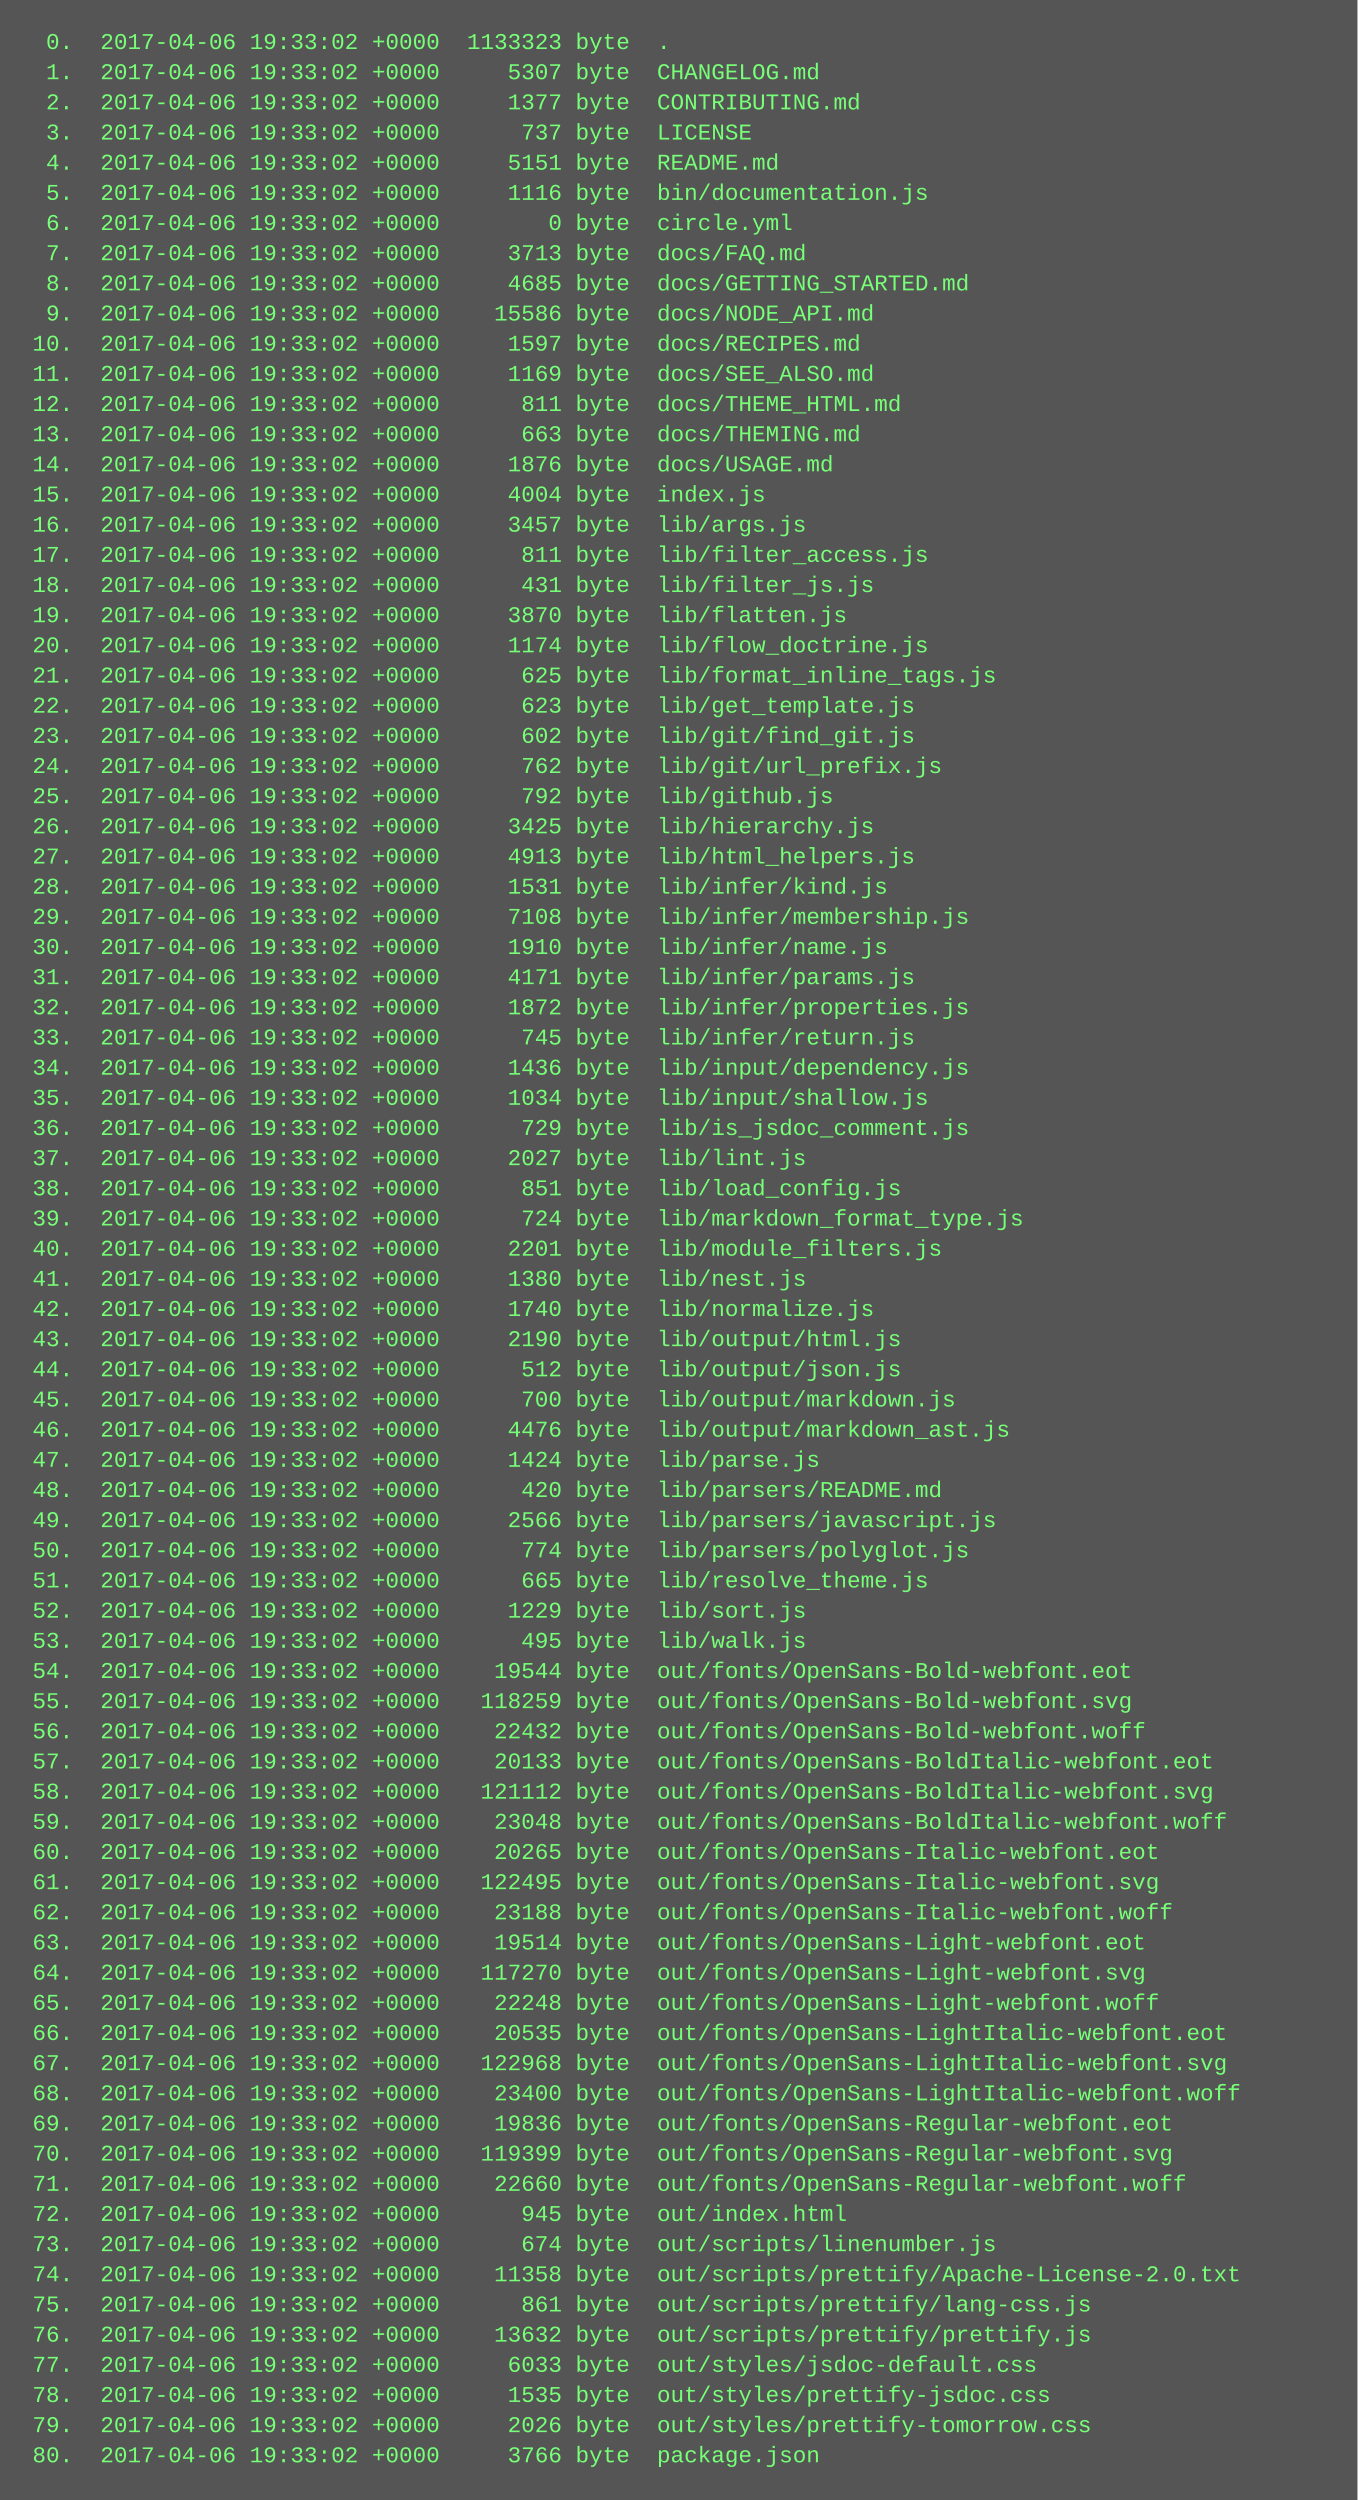
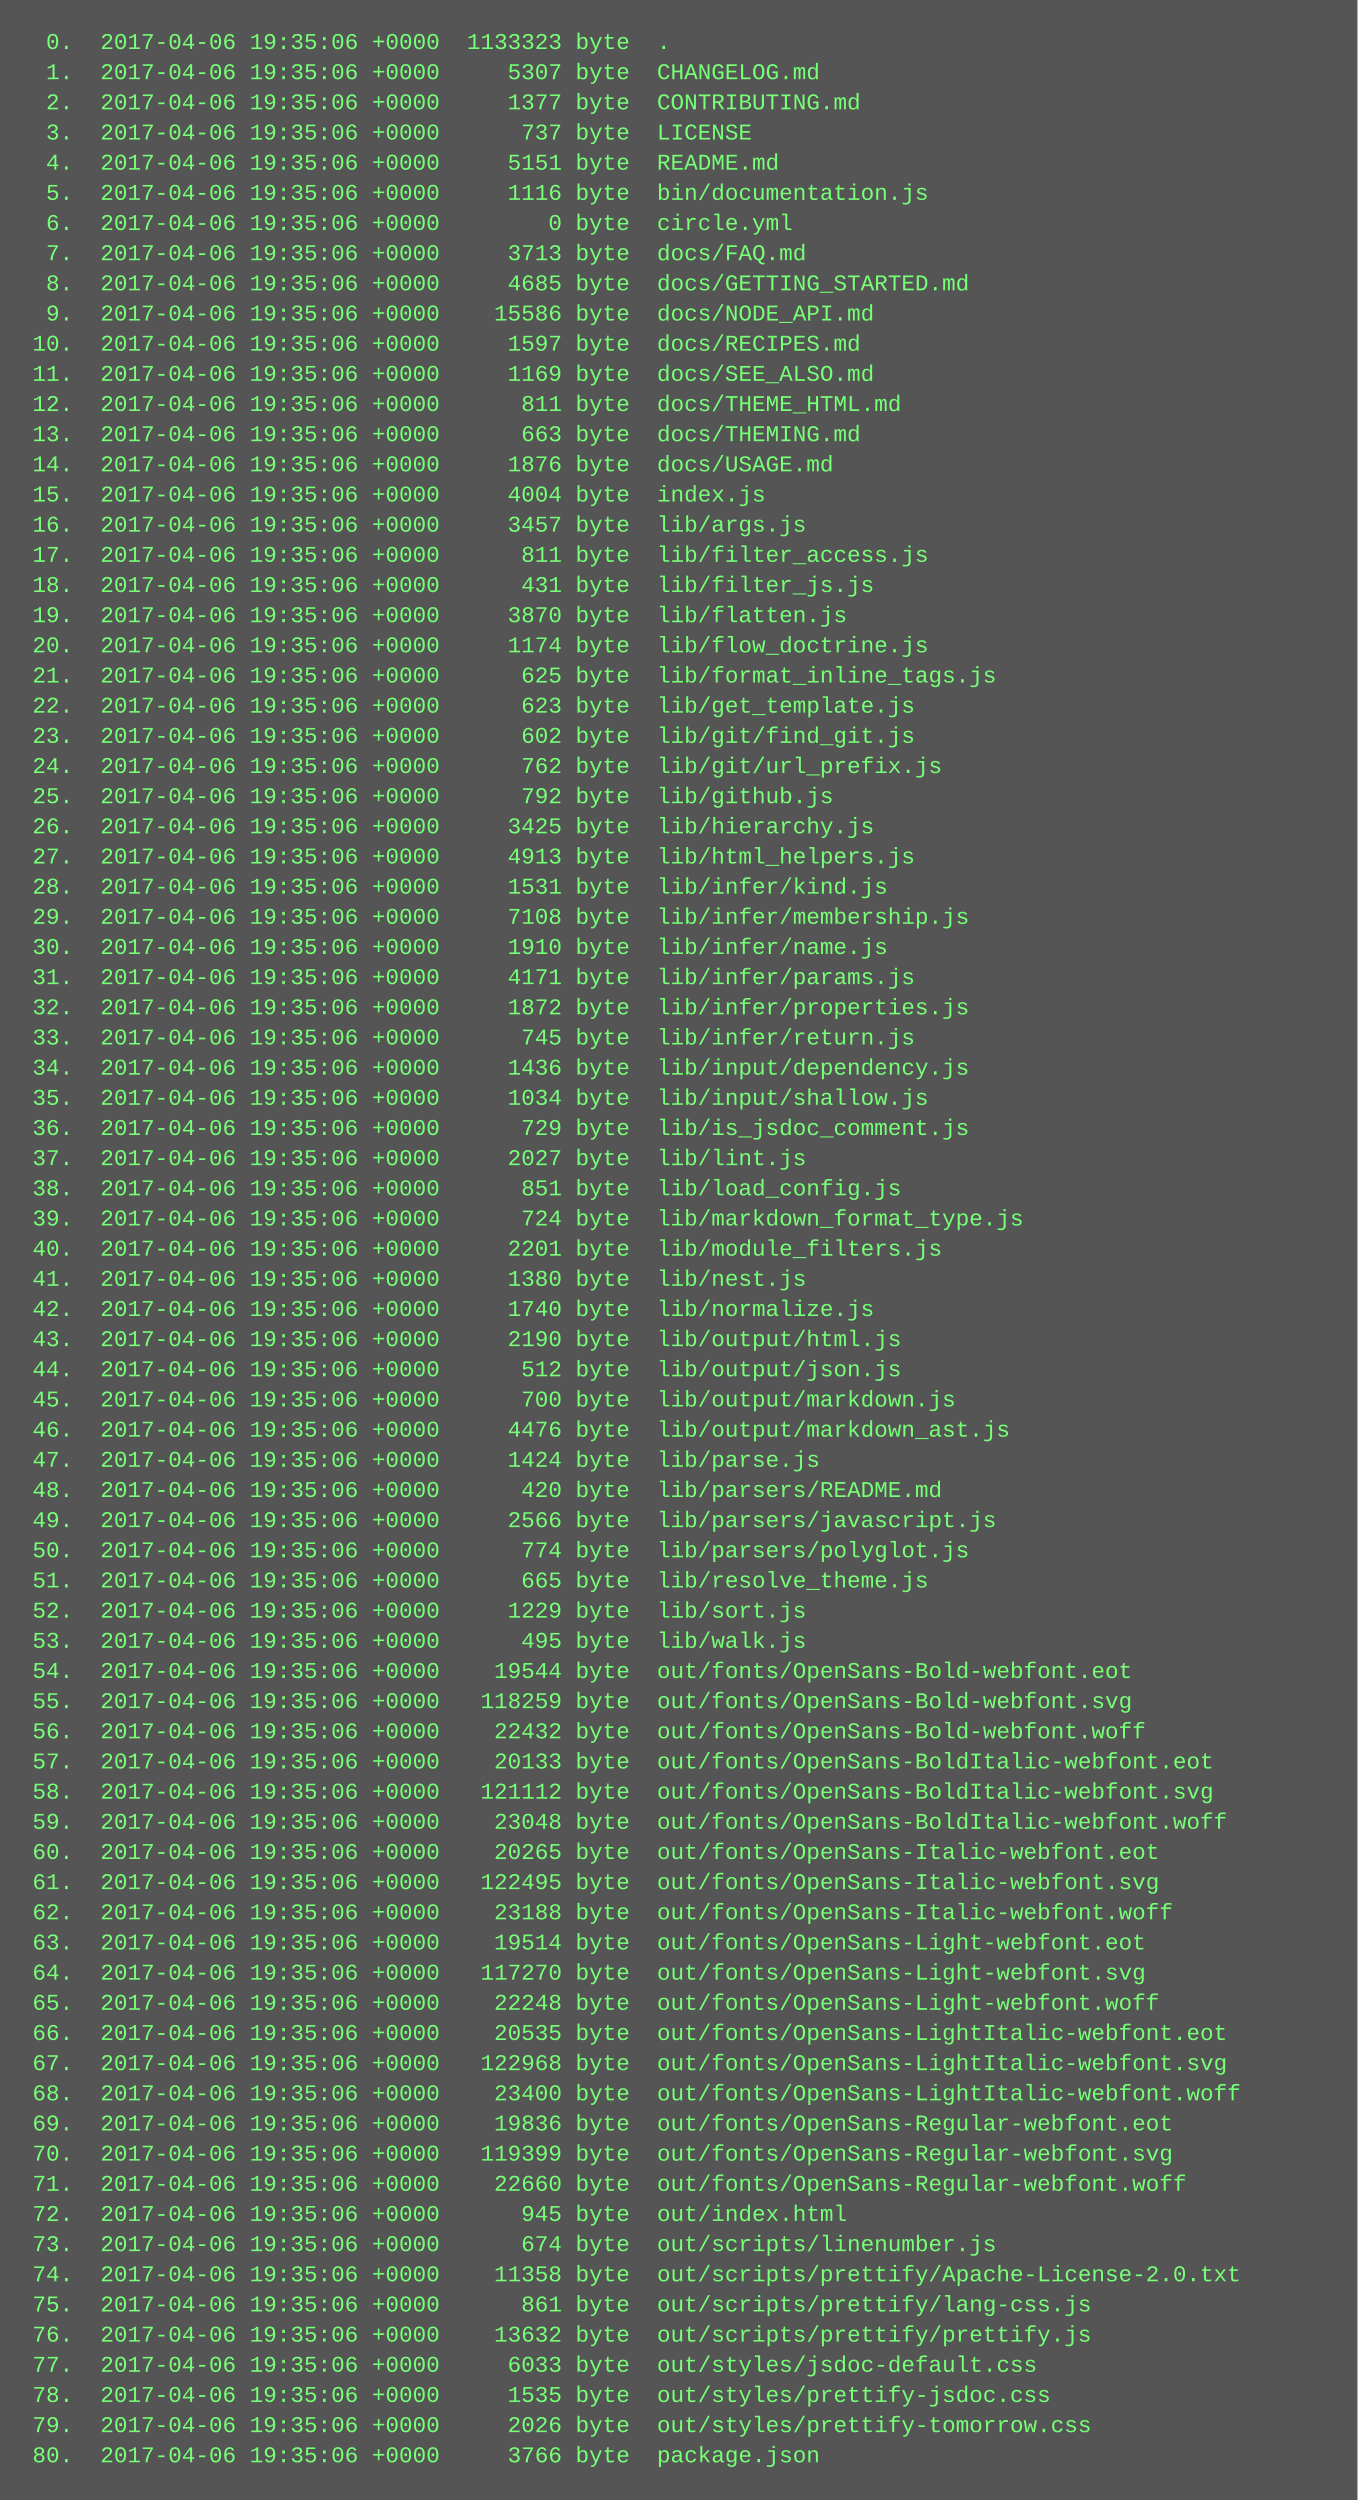
<svg xmlns="http://www.w3.org/2000/svg" height="1326" width="720">
  <rect height="1326" fill="#555" width="720" />
  <text fill="#7f7" font-family="Courier New" font-size="12" xml:space="preserve">
-     <tspan x="10" y="26">  0.  2017-04-06 19:33:02 +0000  1133323 byte  .</tspan>
-     <tspan x="10" y="42">  1.  2017-04-06 19:33:02 +0000     5307 byte  CHANGELOG.md</tspan>
-     <tspan x="10" y="58">  2.  2017-04-06 19:33:02 +0000     1377 byte  CONTRIBUTING.md</tspan>
-     <tspan x="10" y="74">  3.  2017-04-06 19:33:02 +0000      737 byte  LICENSE</tspan>
-     <tspan x="10" y="90">  4.  2017-04-06 19:33:02 +0000     5151 byte  README.md</tspan>
-     <tspan x="10" y="106">  5.  2017-04-06 19:33:02 +0000     1116 byte  bin/documentation.js</tspan>
-     <tspan x="10" y="122">  6.  2017-04-06 19:33:02 +0000        0 byte  circle.yml</tspan>
-     <tspan x="10" y="138">  7.  2017-04-06 19:33:02 +0000     3713 byte  docs/FAQ.md</tspan>
-     <tspan x="10" y="154">  8.  2017-04-06 19:33:02 +0000     4685 byte  docs/GETTING_STARTED.md</tspan>
-     <tspan x="10" y="170">  9.  2017-04-06 19:33:02 +0000    15586 byte  docs/NODE_API.md</tspan>
-     <tspan x="10" y="186"> 10.  2017-04-06 19:33:02 +0000     1597 byte  docs/RECIPES.md</tspan>
-     <tspan x="10" y="202"> 11.  2017-04-06 19:33:02 +0000     1169 byte  docs/SEE_ALSO.md</tspan>
-     <tspan x="10" y="218"> 12.  2017-04-06 19:33:02 +0000      811 byte  docs/THEME_HTML.md</tspan>
-     <tspan x="10" y="234"> 13.  2017-04-06 19:33:02 +0000      663 byte  docs/THEMING.md</tspan>
-     <tspan x="10" y="250"> 14.  2017-04-06 19:33:02 +0000     1876 byte  docs/USAGE.md</tspan>
-     <tspan x="10" y="266"> 15.  2017-04-06 19:33:02 +0000     4004 byte  index.js</tspan>
-     <tspan x="10" y="282"> 16.  2017-04-06 19:33:02 +0000     3457 byte  lib/args.js</tspan>
-     <tspan x="10" y="298"> 17.  2017-04-06 19:33:02 +0000      811 byte  lib/filter_access.js</tspan>
-     <tspan x="10" y="314"> 18.  2017-04-06 19:33:02 +0000      431 byte  lib/filter_js.js</tspan>
-     <tspan x="10" y="330"> 19.  2017-04-06 19:33:02 +0000     3870 byte  lib/flatten.js</tspan>
-     <tspan x="10" y="346"> 20.  2017-04-06 19:33:02 +0000     1174 byte  lib/flow_doctrine.js</tspan>
-     <tspan x="10" y="362"> 21.  2017-04-06 19:33:02 +0000      625 byte  lib/format_inline_tags.js</tspan>
-     <tspan x="10" y="378"> 22.  2017-04-06 19:33:02 +0000      623 byte  lib/get_template.js</tspan>
-     <tspan x="10" y="394"> 23.  2017-04-06 19:33:02 +0000      602 byte  lib/git/find_git.js</tspan>
-     <tspan x="10" y="410"> 24.  2017-04-06 19:33:02 +0000      762 byte  lib/git/url_prefix.js</tspan>
-     <tspan x="10" y="426"> 25.  2017-04-06 19:33:02 +0000      792 byte  lib/github.js</tspan>
-     <tspan x="10" y="442"> 26.  2017-04-06 19:33:02 +0000     3425 byte  lib/hierarchy.js</tspan>
-     <tspan x="10" y="458"> 27.  2017-04-06 19:33:02 +0000     4913 byte  lib/html_helpers.js</tspan>
-     <tspan x="10" y="474"> 28.  2017-04-06 19:33:02 +0000     1531 byte  lib/infer/kind.js</tspan>
-     <tspan x="10" y="490"> 29.  2017-04-06 19:33:02 +0000     7108 byte  lib/infer/membership.js</tspan>
-     <tspan x="10" y="506"> 30.  2017-04-06 19:33:02 +0000     1910 byte  lib/infer/name.js</tspan>
-     <tspan x="10" y="522"> 31.  2017-04-06 19:33:02 +0000     4171 byte  lib/infer/params.js</tspan>
-     <tspan x="10" y="538"> 32.  2017-04-06 19:33:02 +0000     1872 byte  lib/infer/properties.js</tspan>
-     <tspan x="10" y="554"> 33.  2017-04-06 19:33:02 +0000      745 byte  lib/infer/return.js</tspan>
-     <tspan x="10" y="570"> 34.  2017-04-06 19:33:02 +0000     1436 byte  lib/input/dependency.js</tspan>
-     <tspan x="10" y="586"> 35.  2017-04-06 19:33:02 +0000     1034 byte  lib/input/shallow.js</tspan>
-     <tspan x="10" y="602"> 36.  2017-04-06 19:33:02 +0000      729 byte  lib/is_jsdoc_comment.js</tspan>
-     <tspan x="10" y="618"> 37.  2017-04-06 19:33:02 +0000     2027 byte  lib/lint.js</tspan>
-     <tspan x="10" y="634"> 38.  2017-04-06 19:33:02 +0000      851 byte  lib/load_config.js</tspan>
-     <tspan x="10" y="650"> 39.  2017-04-06 19:33:02 +0000      724 byte  lib/markdown_format_type.js</tspan>
-     <tspan x="10" y="666"> 40.  2017-04-06 19:33:02 +0000     2201 byte  lib/module_filters.js</tspan>
-     <tspan x="10" y="682"> 41.  2017-04-06 19:33:02 +0000     1380 byte  lib/nest.js</tspan>
-     <tspan x="10" y="698"> 42.  2017-04-06 19:33:02 +0000     1740 byte  lib/normalize.js</tspan>
-     <tspan x="10" y="714"> 43.  2017-04-06 19:33:02 +0000     2190 byte  lib/output/html.js</tspan>
-     <tspan x="10" y="730"> 44.  2017-04-06 19:33:02 +0000      512 byte  lib/output/json.js</tspan>
-     <tspan x="10" y="746"> 45.  2017-04-06 19:33:02 +0000      700 byte  lib/output/markdown.js</tspan>
-     <tspan x="10" y="762"> 46.  2017-04-06 19:33:02 +0000     4476 byte  lib/output/markdown_ast.js</tspan>
-     <tspan x="10" y="778"> 47.  2017-04-06 19:33:02 +0000     1424 byte  lib/parse.js</tspan>
-     <tspan x="10" y="794"> 48.  2017-04-06 19:33:02 +0000      420 byte  lib/parsers/README.md</tspan>
-     <tspan x="10" y="810"> 49.  2017-04-06 19:33:02 +0000     2566 byte  lib/parsers/javascript.js</tspan>
-     <tspan x="10" y="826"> 50.  2017-04-06 19:33:02 +0000      774 byte  lib/parsers/polyglot.js</tspan>
-     <tspan x="10" y="842"> 51.  2017-04-06 19:33:02 +0000      665 byte  lib/resolve_theme.js</tspan>
-     <tspan x="10" y="858"> 52.  2017-04-06 19:33:02 +0000     1229 byte  lib/sort.js</tspan>
-     <tspan x="10" y="874"> 53.  2017-04-06 19:33:02 +0000      495 byte  lib/walk.js</tspan>
-     <tspan x="10" y="890"> 54.  2017-04-06 19:33:02 +0000    19544 byte  out/fonts/OpenSans-Bold-webfont.eot</tspan>
-     <tspan x="10" y="906"> 55.  2017-04-06 19:33:02 +0000   118259 byte  out/fonts/OpenSans-Bold-webfont.svg</tspan>
-     <tspan x="10" y="922"> 56.  2017-04-06 19:33:02 +0000    22432 byte  out/fonts/OpenSans-Bold-webfont.woff</tspan>
-     <tspan x="10" y="938"> 57.  2017-04-06 19:33:02 +0000    20133 byte  out/fonts/OpenSans-BoldItalic-webfont.eot</tspan>
-     <tspan x="10" y="954"> 58.  2017-04-06 19:33:02 +0000   121112 byte  out/fonts/OpenSans-BoldItalic-webfont.svg</tspan>
-     <tspan x="10" y="970"> 59.  2017-04-06 19:33:02 +0000    23048 byte  out/fonts/OpenSans-BoldItalic-webfont.woff</tspan>
-     <tspan x="10" y="986"> 60.  2017-04-06 19:33:02 +0000    20265 byte  out/fonts/OpenSans-Italic-webfont.eot</tspan>
-     <tspan x="10" y="1002"> 61.  2017-04-06 19:33:02 +0000   122495 byte  out/fonts/OpenSans-Italic-webfont.svg</tspan>
-     <tspan x="10" y="1018"> 62.  2017-04-06 19:33:02 +0000    23188 byte  out/fonts/OpenSans-Italic-webfont.woff</tspan>
-     <tspan x="10" y="1034"> 63.  2017-04-06 19:33:02 +0000    19514 byte  out/fonts/OpenSans-Light-webfont.eot</tspan>
-     <tspan x="10" y="1050"> 64.  2017-04-06 19:33:02 +0000   117270 byte  out/fonts/OpenSans-Light-webfont.svg</tspan>
-     <tspan x="10" y="1066"> 65.  2017-04-06 19:33:02 +0000    22248 byte  out/fonts/OpenSans-Light-webfont.woff</tspan>
-     <tspan x="10" y="1082"> 66.  2017-04-06 19:33:02 +0000    20535 byte  out/fonts/OpenSans-LightItalic-webfont.eot</tspan>
-     <tspan x="10" y="1098"> 67.  2017-04-06 19:33:02 +0000   122968 byte  out/fonts/OpenSans-LightItalic-webfont.svg</tspan>
-     <tspan x="10" y="1114"> 68.  2017-04-06 19:33:02 +0000    23400 byte  out/fonts/OpenSans-LightItalic-webfont.woff</tspan>
-     <tspan x="10" y="1130"> 69.  2017-04-06 19:33:02 +0000    19836 byte  out/fonts/OpenSans-Regular-webfont.eot</tspan>
-     <tspan x="10" y="1146"> 70.  2017-04-06 19:33:02 +0000   119399 byte  out/fonts/OpenSans-Regular-webfont.svg</tspan>
-     <tspan x="10" y="1162"> 71.  2017-04-06 19:33:02 +0000    22660 byte  out/fonts/OpenSans-Regular-webfont.woff</tspan>
-     <tspan x="10" y="1178"> 72.  2017-04-06 19:33:02 +0000      945 byte  out/index.html</tspan>
-     <tspan x="10" y="1194"> 73.  2017-04-06 19:33:02 +0000      674 byte  out/scripts/linenumber.js</tspan>
-     <tspan x="10" y="1210"> 74.  2017-04-06 19:33:02 +0000    11358 byte  out/scripts/prettify/Apache-License-2.0.txt</tspan>
-     <tspan x="10" y="1226"> 75.  2017-04-06 19:33:02 +0000      861 byte  out/scripts/prettify/lang-css.js</tspan>
-     <tspan x="10" y="1242"> 76.  2017-04-06 19:33:02 +0000    13632 byte  out/scripts/prettify/prettify.js</tspan>
-     <tspan x="10" y="1258"> 77.  2017-04-06 19:33:02 +0000     6033 byte  out/styles/jsdoc-default.css</tspan>
-     <tspan x="10" y="1274"> 78.  2017-04-06 19:33:02 +0000     1535 byte  out/styles/prettify-jsdoc.css</tspan>
-     <tspan x="10" y="1290"> 79.  2017-04-06 19:33:02 +0000     2026 byte  out/styles/prettify-tomorrow.css</tspan>
-     <tspan x="10" y="1306"> 80.  2017-04-06 19:33:02 +0000     3766 byte  package.json</tspan>
+     <tspan x="10" y="26">  0.  2017-04-06 19:35:06 +0000  1133323 byte  .</tspan>
+     <tspan x="10" y="42">  1.  2017-04-06 19:35:06 +0000     5307 byte  CHANGELOG.md</tspan>
+     <tspan x="10" y="58">  2.  2017-04-06 19:35:06 +0000     1377 byte  CONTRIBUTING.md</tspan>
+     <tspan x="10" y="74">  3.  2017-04-06 19:35:06 +0000      737 byte  LICENSE</tspan>
+     <tspan x="10" y="90">  4.  2017-04-06 19:35:06 +0000     5151 byte  README.md</tspan>
+     <tspan x="10" y="106">  5.  2017-04-06 19:35:06 +0000     1116 byte  bin/documentation.js</tspan>
+     <tspan x="10" y="122">  6.  2017-04-06 19:35:06 +0000        0 byte  circle.yml</tspan>
+     <tspan x="10" y="138">  7.  2017-04-06 19:35:06 +0000     3713 byte  docs/FAQ.md</tspan>
+     <tspan x="10" y="154">  8.  2017-04-06 19:35:06 +0000     4685 byte  docs/GETTING_STARTED.md</tspan>
+     <tspan x="10" y="170">  9.  2017-04-06 19:35:06 +0000    15586 byte  docs/NODE_API.md</tspan>
+     <tspan x="10" y="186"> 10.  2017-04-06 19:35:06 +0000     1597 byte  docs/RECIPES.md</tspan>
+     <tspan x="10" y="202"> 11.  2017-04-06 19:35:06 +0000     1169 byte  docs/SEE_ALSO.md</tspan>
+     <tspan x="10" y="218"> 12.  2017-04-06 19:35:06 +0000      811 byte  docs/THEME_HTML.md</tspan>
+     <tspan x="10" y="234"> 13.  2017-04-06 19:35:06 +0000      663 byte  docs/THEMING.md</tspan>
+     <tspan x="10" y="250"> 14.  2017-04-06 19:35:06 +0000     1876 byte  docs/USAGE.md</tspan>
+     <tspan x="10" y="266"> 15.  2017-04-06 19:35:06 +0000     4004 byte  index.js</tspan>
+     <tspan x="10" y="282"> 16.  2017-04-06 19:35:06 +0000     3457 byte  lib/args.js</tspan>
+     <tspan x="10" y="298"> 17.  2017-04-06 19:35:06 +0000      811 byte  lib/filter_access.js</tspan>
+     <tspan x="10" y="314"> 18.  2017-04-06 19:35:06 +0000      431 byte  lib/filter_js.js</tspan>
+     <tspan x="10" y="330"> 19.  2017-04-06 19:35:06 +0000     3870 byte  lib/flatten.js</tspan>
+     <tspan x="10" y="346"> 20.  2017-04-06 19:35:06 +0000     1174 byte  lib/flow_doctrine.js</tspan>
+     <tspan x="10" y="362"> 21.  2017-04-06 19:35:06 +0000      625 byte  lib/format_inline_tags.js</tspan>
+     <tspan x="10" y="378"> 22.  2017-04-06 19:35:06 +0000      623 byte  lib/get_template.js</tspan>
+     <tspan x="10" y="394"> 23.  2017-04-06 19:35:06 +0000      602 byte  lib/git/find_git.js</tspan>
+     <tspan x="10" y="410"> 24.  2017-04-06 19:35:06 +0000      762 byte  lib/git/url_prefix.js</tspan>
+     <tspan x="10" y="426"> 25.  2017-04-06 19:35:06 +0000      792 byte  lib/github.js</tspan>
+     <tspan x="10" y="442"> 26.  2017-04-06 19:35:06 +0000     3425 byte  lib/hierarchy.js</tspan>
+     <tspan x="10" y="458"> 27.  2017-04-06 19:35:06 +0000     4913 byte  lib/html_helpers.js</tspan>
+     <tspan x="10" y="474"> 28.  2017-04-06 19:35:06 +0000     1531 byte  lib/infer/kind.js</tspan>
+     <tspan x="10" y="490"> 29.  2017-04-06 19:35:06 +0000     7108 byte  lib/infer/membership.js</tspan>
+     <tspan x="10" y="506"> 30.  2017-04-06 19:35:06 +0000     1910 byte  lib/infer/name.js</tspan>
+     <tspan x="10" y="522"> 31.  2017-04-06 19:35:06 +0000     4171 byte  lib/infer/params.js</tspan>
+     <tspan x="10" y="538"> 32.  2017-04-06 19:35:06 +0000     1872 byte  lib/infer/properties.js</tspan>
+     <tspan x="10" y="554"> 33.  2017-04-06 19:35:06 +0000      745 byte  lib/infer/return.js</tspan>
+     <tspan x="10" y="570"> 34.  2017-04-06 19:35:06 +0000     1436 byte  lib/input/dependency.js</tspan>
+     <tspan x="10" y="586"> 35.  2017-04-06 19:35:06 +0000     1034 byte  lib/input/shallow.js</tspan>
+     <tspan x="10" y="602"> 36.  2017-04-06 19:35:06 +0000      729 byte  lib/is_jsdoc_comment.js</tspan>
+     <tspan x="10" y="618"> 37.  2017-04-06 19:35:06 +0000     2027 byte  lib/lint.js</tspan>
+     <tspan x="10" y="634"> 38.  2017-04-06 19:35:06 +0000      851 byte  lib/load_config.js</tspan>
+     <tspan x="10" y="650"> 39.  2017-04-06 19:35:06 +0000      724 byte  lib/markdown_format_type.js</tspan>
+     <tspan x="10" y="666"> 40.  2017-04-06 19:35:06 +0000     2201 byte  lib/module_filters.js</tspan>
+     <tspan x="10" y="682"> 41.  2017-04-06 19:35:06 +0000     1380 byte  lib/nest.js</tspan>
+     <tspan x="10" y="698"> 42.  2017-04-06 19:35:06 +0000     1740 byte  lib/normalize.js</tspan>
+     <tspan x="10" y="714"> 43.  2017-04-06 19:35:06 +0000     2190 byte  lib/output/html.js</tspan>
+     <tspan x="10" y="730"> 44.  2017-04-06 19:35:06 +0000      512 byte  lib/output/json.js</tspan>
+     <tspan x="10" y="746"> 45.  2017-04-06 19:35:06 +0000      700 byte  lib/output/markdown.js</tspan>
+     <tspan x="10" y="762"> 46.  2017-04-06 19:35:06 +0000     4476 byte  lib/output/markdown_ast.js</tspan>
+     <tspan x="10" y="778"> 47.  2017-04-06 19:35:06 +0000     1424 byte  lib/parse.js</tspan>
+     <tspan x="10" y="794"> 48.  2017-04-06 19:35:06 +0000      420 byte  lib/parsers/README.md</tspan>
+     <tspan x="10" y="810"> 49.  2017-04-06 19:35:06 +0000     2566 byte  lib/parsers/javascript.js</tspan>
+     <tspan x="10" y="826"> 50.  2017-04-06 19:35:06 +0000      774 byte  lib/parsers/polyglot.js</tspan>
+     <tspan x="10" y="842"> 51.  2017-04-06 19:35:06 +0000      665 byte  lib/resolve_theme.js</tspan>
+     <tspan x="10" y="858"> 52.  2017-04-06 19:35:06 +0000     1229 byte  lib/sort.js</tspan>
+     <tspan x="10" y="874"> 53.  2017-04-06 19:35:06 +0000      495 byte  lib/walk.js</tspan>
+     <tspan x="10" y="890"> 54.  2017-04-06 19:35:06 +0000    19544 byte  out/fonts/OpenSans-Bold-webfont.eot</tspan>
+     <tspan x="10" y="906"> 55.  2017-04-06 19:35:06 +0000   118259 byte  out/fonts/OpenSans-Bold-webfont.svg</tspan>
+     <tspan x="10" y="922"> 56.  2017-04-06 19:35:06 +0000    22432 byte  out/fonts/OpenSans-Bold-webfont.woff</tspan>
+     <tspan x="10" y="938"> 57.  2017-04-06 19:35:06 +0000    20133 byte  out/fonts/OpenSans-BoldItalic-webfont.eot</tspan>
+     <tspan x="10" y="954"> 58.  2017-04-06 19:35:06 +0000   121112 byte  out/fonts/OpenSans-BoldItalic-webfont.svg</tspan>
+     <tspan x="10" y="970"> 59.  2017-04-06 19:35:06 +0000    23048 byte  out/fonts/OpenSans-BoldItalic-webfont.woff</tspan>
+     <tspan x="10" y="986"> 60.  2017-04-06 19:35:06 +0000    20265 byte  out/fonts/OpenSans-Italic-webfont.eot</tspan>
+     <tspan x="10" y="1002"> 61.  2017-04-06 19:35:06 +0000   122495 byte  out/fonts/OpenSans-Italic-webfont.svg</tspan>
+     <tspan x="10" y="1018"> 62.  2017-04-06 19:35:06 +0000    23188 byte  out/fonts/OpenSans-Italic-webfont.woff</tspan>
+     <tspan x="10" y="1034"> 63.  2017-04-06 19:35:06 +0000    19514 byte  out/fonts/OpenSans-Light-webfont.eot</tspan>
+     <tspan x="10" y="1050"> 64.  2017-04-06 19:35:06 +0000   117270 byte  out/fonts/OpenSans-Light-webfont.svg</tspan>
+     <tspan x="10" y="1066"> 65.  2017-04-06 19:35:06 +0000    22248 byte  out/fonts/OpenSans-Light-webfont.woff</tspan>
+     <tspan x="10" y="1082"> 66.  2017-04-06 19:35:06 +0000    20535 byte  out/fonts/OpenSans-LightItalic-webfont.eot</tspan>
+     <tspan x="10" y="1098"> 67.  2017-04-06 19:35:06 +0000   122968 byte  out/fonts/OpenSans-LightItalic-webfont.svg</tspan>
+     <tspan x="10" y="1114"> 68.  2017-04-06 19:35:06 +0000    23400 byte  out/fonts/OpenSans-LightItalic-webfont.woff</tspan>
+     <tspan x="10" y="1130"> 69.  2017-04-06 19:35:06 +0000    19836 byte  out/fonts/OpenSans-Regular-webfont.eot</tspan>
+     <tspan x="10" y="1146"> 70.  2017-04-06 19:35:06 +0000   119399 byte  out/fonts/OpenSans-Regular-webfont.svg</tspan>
+     <tspan x="10" y="1162"> 71.  2017-04-06 19:35:06 +0000    22660 byte  out/fonts/OpenSans-Regular-webfont.woff</tspan>
+     <tspan x="10" y="1178"> 72.  2017-04-06 19:35:06 +0000      945 byte  out/index.html</tspan>
+     <tspan x="10" y="1194"> 73.  2017-04-06 19:35:06 +0000      674 byte  out/scripts/linenumber.js</tspan>
+     <tspan x="10" y="1210"> 74.  2017-04-06 19:35:06 +0000    11358 byte  out/scripts/prettify/Apache-License-2.0.txt</tspan>
+     <tspan x="10" y="1226"> 75.  2017-04-06 19:35:06 +0000      861 byte  out/scripts/prettify/lang-css.js</tspan>
+     <tspan x="10" y="1242"> 76.  2017-04-06 19:35:06 +0000    13632 byte  out/scripts/prettify/prettify.js</tspan>
+     <tspan x="10" y="1258"> 77.  2017-04-06 19:35:06 +0000     6033 byte  out/styles/jsdoc-default.css</tspan>
+     <tspan x="10" y="1274"> 78.  2017-04-06 19:35:06 +0000     1535 byte  out/styles/prettify-jsdoc.css</tspan>
+     <tspan x="10" y="1290"> 79.  2017-04-06 19:35:06 +0000     2026 byte  out/styles/prettify-tomorrow.css</tspan>
+     <tspan x="10" y="1306"> 80.  2017-04-06 19:35:06 +0000     3766 byte  package.json</tspan>
  </text>
</svg>
